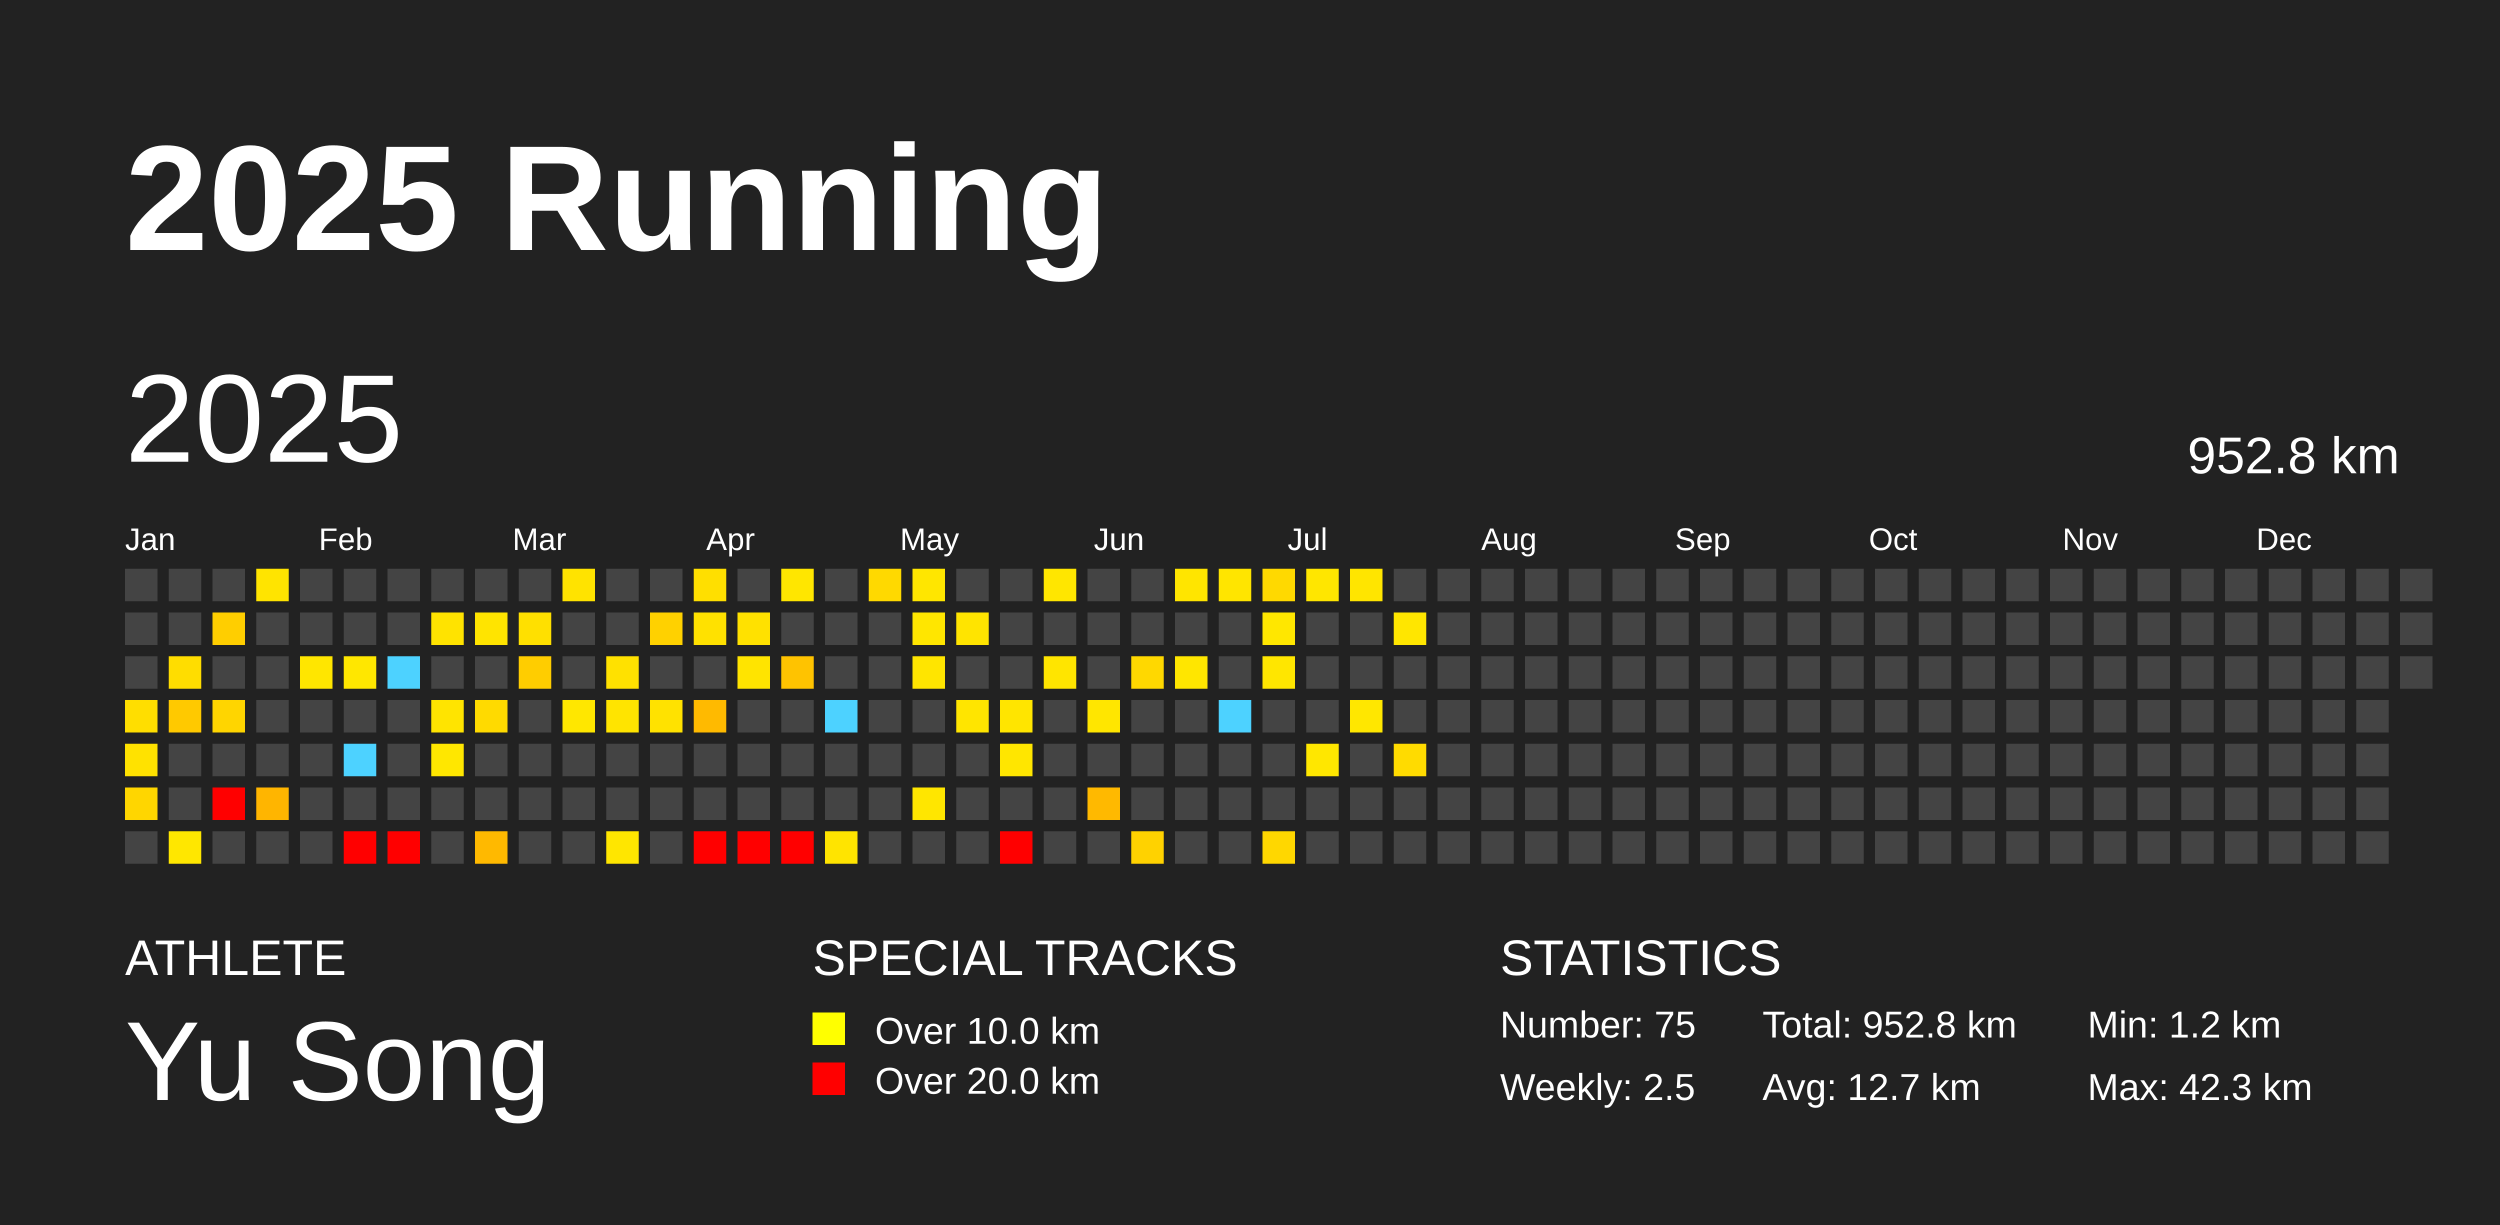
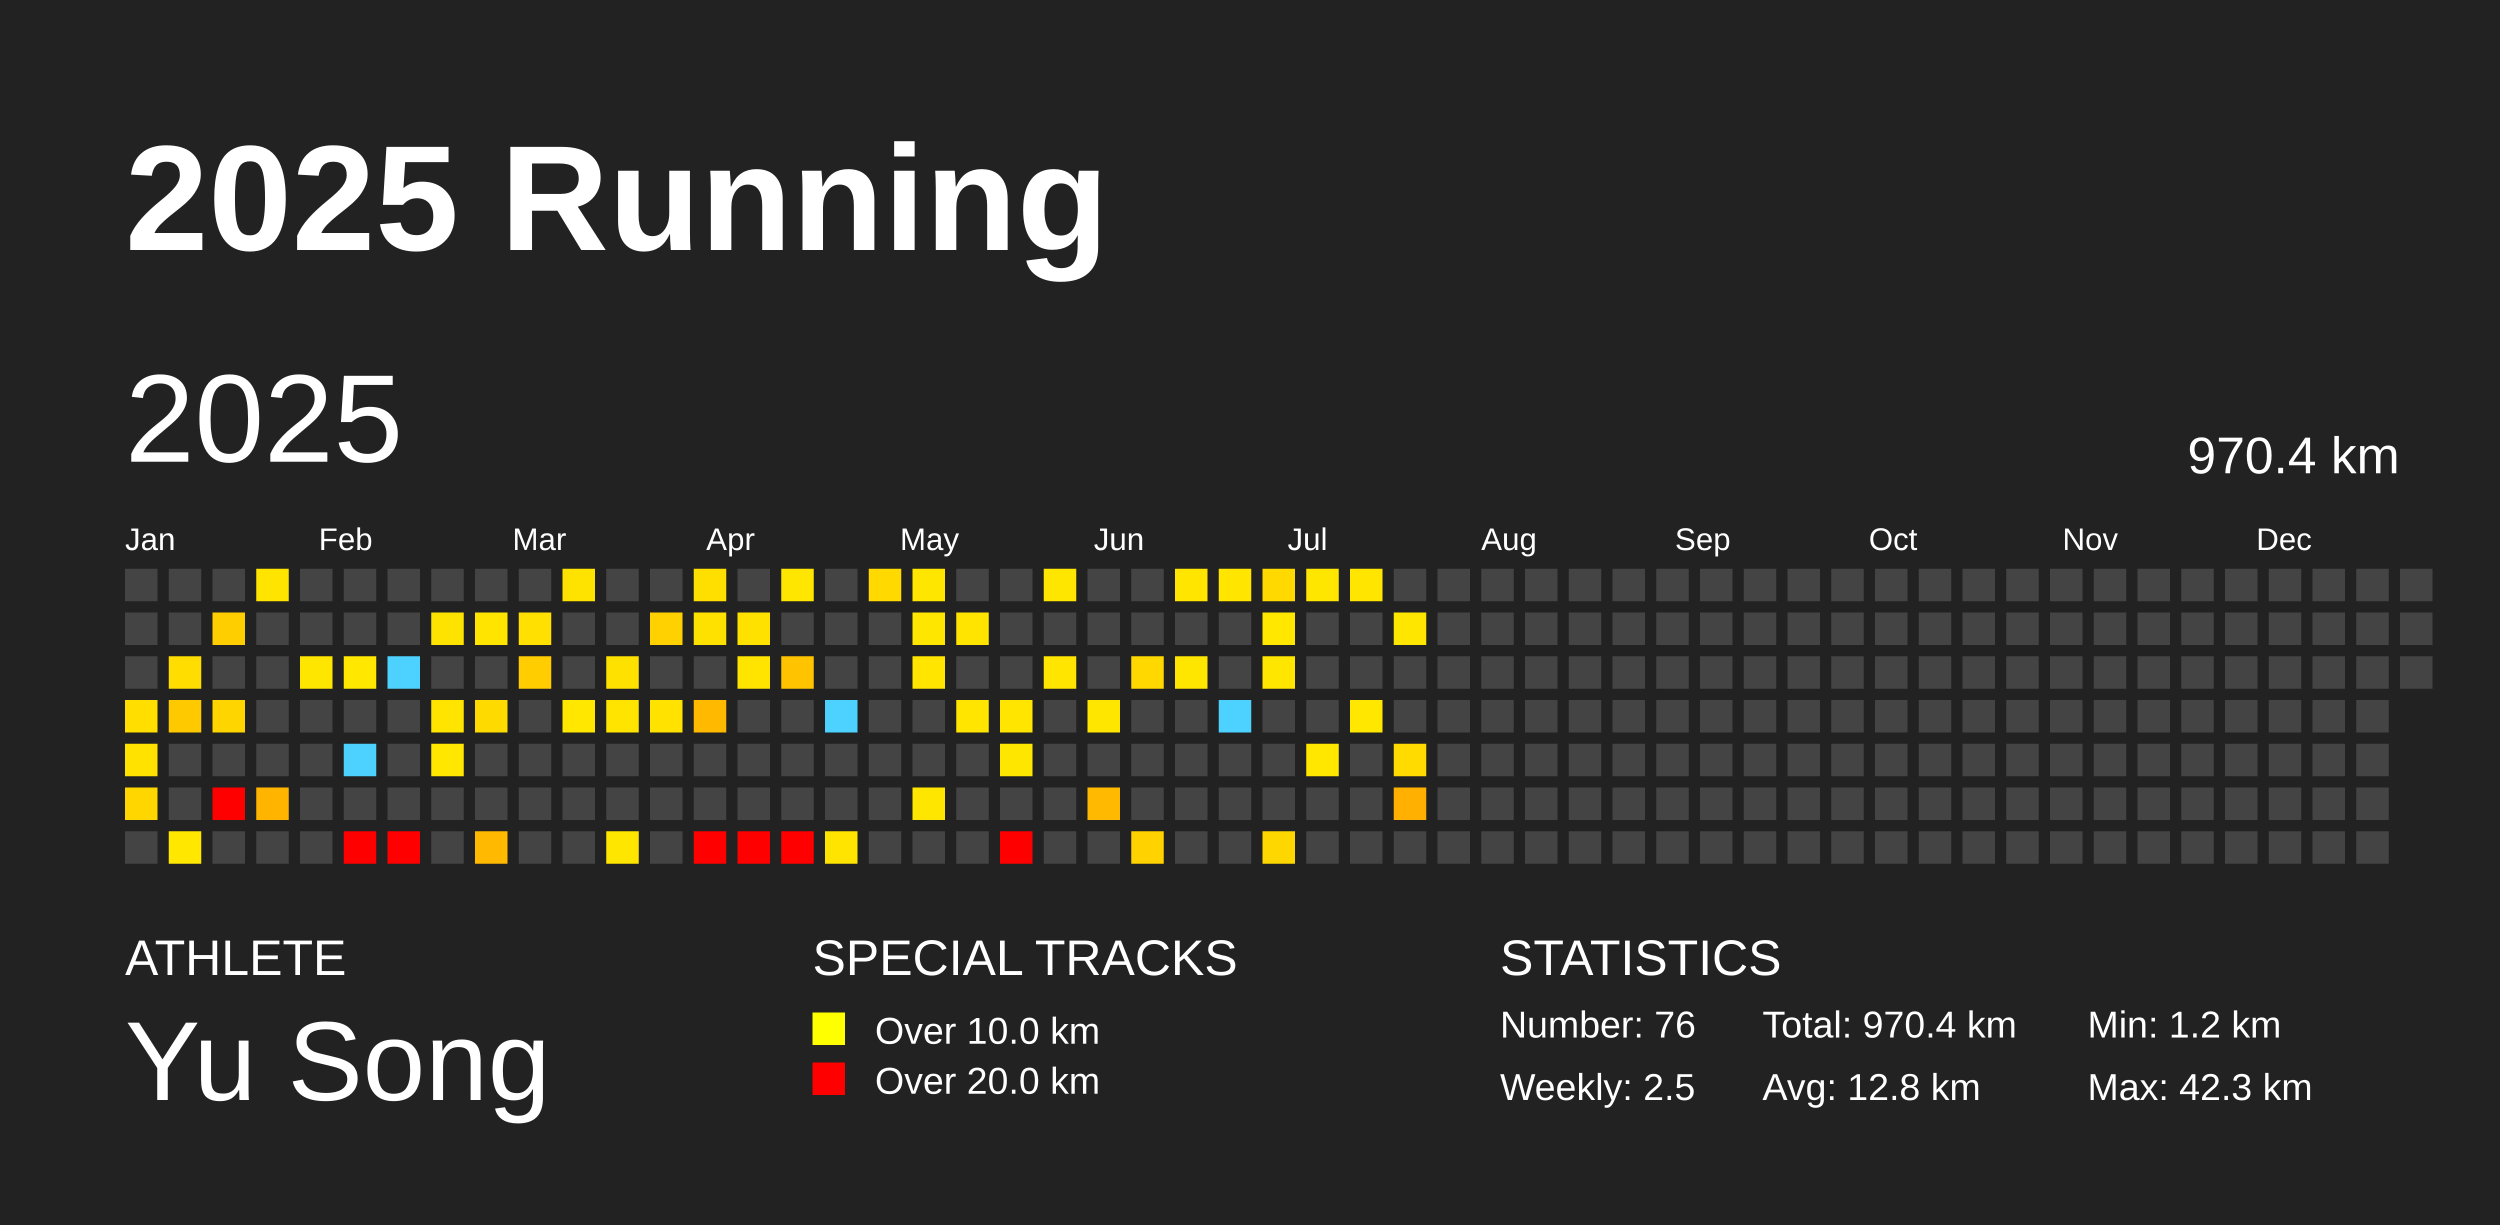
<svg xmlns="http://www.w3.org/2000/svg" baseProfile="full" height="98mm" version="1.1" viewBox="0,0,200,98" width="200mm">
  <defs />
  <rect fill="#222222" height="98" width="200" x="0" y="0" />
  <text fill="#FFFFFF" style="font-size:12px; font-family:Arial; font-weight:bold;" x="10" y="20">2025 Running</text>
  <text fill="#FFFFFF" style="font-size:4px; font-family:Arial" x="10" y="78">ATHLETE</text>
  <text fill="#FFFFFF" style="font-size:9px; font-family:Arial" x="10" y="88">Yu Song</text>
  <text fill="#FFFFFF" style="font-size:4px; font-family:Arial" x="65" y="78">SPECIAL TRACKS</text>
  <rect fill="yellow" height="2.6" width="2.6" x="65" y="81" />
  <text fill="#FFFFFF" style="font-size:3px; font-family:Arial" x="70" y="83.5">Over 10.0 km</text>
  <rect fill="red" height="2.6" width="2.6" x="65" y="85" />
  <text fill="#FFFFFF" style="font-size:3px; font-family:Arial" x="70" y="87.5">Over 20.0 km</text>
  <text fill="#FFFFFF" style="font-size:4px; font-family:Arial" x="120" y="78">STATISTICS</text>
-   <text fill="#FFFFFF" style="font-size:3px; font-family:Arial" x="120" y="83">Number: 75</text>
+   <text fill="#FFFFFF" style="font-size:3px; font-family:Arial" x="120" y="83">Number: 76</text>
  <text fill="#FFFFFF" style="font-size:3px; font-family:Arial" x="120" y="88">Weekly: 2.5</text>
-   <text fill="#FFFFFF" style="font-size:3px; font-family:Arial" x="141" y="83">Total: 952.8 km</text>
-   <text fill="#FFFFFF" style="font-size:3px; font-family:Arial" x="141" y="88">Avg: 12.7 km</text>
+   <text fill="#FFFFFF" style="font-size:3px; font-family:Arial" x="141" y="83">Total: 970.4 km</text>
+   <text fill="#FFFFFF" style="font-size:3px; font-family:Arial" x="141" y="88">Avg: 12.8 km</text>
  <text fill="#FFFFFF" style="font-size:3px; font-family:Arial" x="167" y="83">Min: 1.2 km</text>
  <text fill="#FFFFFF" style="font-size:3px; font-family:Arial" x="167" y="88">Max: 42.3 km</text>
  <text dominant-baseline="hanging" fill="#FFFFFF" style="font-size:10.0px; font-family:Arial;" x="10" y="30">2025</text>
-   <text dominant-baseline="hanging" fill="#FFFFFF" style="font-size:4.125px; font-family:Arial;" x="175" y="35">952.8 km</text>
+   <text dominant-baseline="hanging" fill="#FFFFFF" style="font-size:4.125px; font-family:Arial;" x="175" y="35">970.4 km</text>
  <text fill="#FFFFFF" style="font-size:2.5px; font-family:Arial" x="10.0" y="44">Jan</text>
  <text fill="#FFFFFF" style="font-size:2.5px; font-family:Arial" x="25.5" y="44">Feb</text>
  <text fill="#FFFFFF" style="font-size:2.5px; font-family:Arial" x="41.0" y="44">Mar</text>
  <text fill="#FFFFFF" style="font-size:2.5px; font-family:Arial" x="56.5" y="44">Apr</text>
  <text fill="#FFFFFF" style="font-size:2.5px; font-family:Arial" x="72.0" y="44">May</text>
  <text fill="#FFFFFF" style="font-size:2.5px; font-family:Arial" x="87.5" y="44">Jun</text>
  <text fill="#FFFFFF" style="font-size:2.5px; font-family:Arial" x="103.0" y="44">Jul</text>
  <text fill="#FFFFFF" style="font-size:2.5px; font-family:Arial" x="118.5" y="44">Aug</text>
  <text fill="#FFFFFF" style="font-size:2.5px; font-family:Arial" x="134.0" y="44">Sep</text>
  <text fill="#FFFFFF" style="font-size:2.5px; font-family:Arial" x="149.5" y="44">Oct</text>
  <text fill="#FFFFFF" style="font-size:2.5px; font-family:Arial" x="165.0" y="44">Nov</text>
  <text fill="#FFFFFF" style="font-size:2.5px; font-family:Arial" x="180.5" y="44">Dec</text>
  <rect fill="#444444" height="2.6" width="2.6" x="10.0" y="45.5" />
  <rect fill="#444444" height="2.6" width="2.6" x="10.0" y="49.0" />
  <rect fill="#444444" height="2.6" width="2.6" x="10.0" y="52.5" />
  <rect fill="#ffde00" height="2.6" width="2.6" x="10.0" y="56.0" />
  <rect fill="#ffe200" height="2.6" width="2.6" x="10.0" y="59.5" />
  <rect fill="#ffd600" height="2.6" width="2.6" x="10.0" y="63.0" />
  <rect fill="#444444" height="2.6" width="2.6" x="10.0" y="66.5" />
  <rect fill="#444444" height="2.6" width="2.6" x="13.5" y="45.5" />
  <rect fill="#444444" height="2.6" width="2.6" x="13.5" y="49.0" />
  <rect fill="#ffdd00" height="2.6" width="2.6" x="13.5" y="52.5" />
  <rect fill="#ffc900" height="2.6" width="2.6" x="13.5" y="56.0" />
  <rect fill="#444444" height="2.6" width="2.6" x="13.5" y="59.5" />
  <rect fill="#444444" height="2.6" width="2.6" x="13.5" y="63.0" />
  <rect fill="#ffe700" height="2.6" width="2.6" x="13.5" y="66.5" />
  <rect fill="#444444" height="2.6" width="2.6" x="17.0" y="45.5" />
  <rect fill="#ffce00" height="2.6" width="2.6" x="17.0" y="49.0" />
  <rect fill="#444444" height="2.6" width="2.6" x="17.0" y="52.5" />
  <rect fill="#ffd500" height="2.6" width="2.6" x="17.0" y="56.0" />
  <rect fill="#444444" height="2.6" width="2.6" x="17.0" y="59.5" />
  <rect fill="red" height="2.6" width="2.6" x="17.0" y="63.0" />
  <rect fill="#444444" height="2.6" width="2.6" x="17.0" y="66.5" />
  <rect fill="#ffe400" height="2.6" width="2.6" x="20.5" y="45.5" />
  <rect fill="#444444" height="2.6" width="2.6" x="20.5" y="49.0" />
  <rect fill="#444444" height="2.6" width="2.6" x="20.5" y="52.5" />
  <rect fill="#444444" height="2.6" width="2.6" x="20.5" y="56.0" />
  <rect fill="#444444" height="2.6" width="2.6" x="20.5" y="59.5" />
  <rect fill="#ffb500" height="2.6" width="2.6" x="20.5" y="63.0" />
  <rect fill="#444444" height="2.6" width="2.6" x="20.5" y="66.5" />
  <rect fill="#444444" height="2.6" width="2.6" x="24.0" y="45.5" />
  <rect fill="#444444" height="2.6" width="2.6" x="24.0" y="49.0" />
  <rect fill="#ffe600" height="2.6" width="2.6" x="24.0" y="52.5" />
  <rect fill="#444444" height="2.6" width="2.6" x="24.0" y="56.0" />
  <rect fill="#444444" height="2.6" width="2.6" x="24.0" y="59.5" />
  <rect fill="#444444" height="2.6" width="2.6" x="24.0" y="63.0" />
  <rect fill="#444444" height="2.6" width="2.6" x="24.0" y="66.5" />
  <rect fill="#444444" height="2.6" width="2.6" x="27.5" y="45.5" />
  <rect fill="#444444" height="2.6" width="2.6" x="27.5" y="49.0" />
  <rect fill="#ffe700" height="2.6" width="2.6" x="27.5" y="52.5" />
  <rect fill="#444444" height="2.6" width="2.6" x="27.5" y="56.0" />
  <rect fill="#4dd2ff" height="2.6" width="2.6" x="27.5" y="59.5" />
  <rect fill="#444444" height="2.6" width="2.6" x="27.5" y="63.0" />
  <rect fill="red" height="2.6" width="2.6" x="27.5" y="66.5" />
  <rect fill="#444444" height="2.6" width="2.6" x="31.0" y="45.5" />
  <rect fill="#444444" height="2.6" width="2.6" x="31.0" y="49.0" />
  <rect fill="#4dd2ff" height="2.6" width="2.6" x="31.0" y="52.5" />
  <rect fill="#444444" height="2.6" width="2.6" x="31.0" y="56.0" />
  <rect fill="#444444" height="2.6" width="2.6" x="31.0" y="59.5" />
  <rect fill="#444444" height="2.6" width="2.6" x="31.0" y="63.0" />
  <rect fill="red" height="2.6" width="2.6" x="31.0" y="66.5" />
  <rect fill="#444444" height="2.6" width="2.6" x="34.5" y="45.5" />
  <rect fill="#ffe300" height="2.6" width="2.6" x="34.5" y="49.0" />
  <rect fill="#444444" height="2.6" width="2.6" x="34.5" y="52.5" />
  <rect fill="#ffe400" height="2.6" width="2.6" x="34.5" y="56.0" />
  <rect fill="#ffe700" height="2.6" width="2.6" x="34.5" y="59.5" />
  <rect fill="#444444" height="2.6" width="2.6" x="34.5" y="63.0" />
  <rect fill="#444444" height="2.6" width="2.6" x="34.5" y="66.5" />
  <rect fill="#444444" height="2.6" width="2.6" x="38.0" y="45.5" />
  <rect fill="#ffe400" height="2.6" width="2.6" x="38.0" y="49.0" />
  <rect fill="#444444" height="2.6" width="2.6" x="38.0" y="52.5" />
  <rect fill="#ffda00" height="2.6" width="2.6" x="38.0" y="56.0" />
  <rect fill="#444444" height="2.6" width="2.6" x="38.0" y="59.5" />
  <rect fill="#444444" height="2.6" width="2.6" x="38.0" y="63.0" />
  <rect fill="#ffb900" height="2.6" width="2.6" x="38.0" y="66.5" />
  <rect fill="#444444" height="2.6" width="2.6" x="41.5" y="45.5" />
  <rect fill="#ffe000" height="2.6" width="2.6" x="41.5" y="49.0" />
  <rect fill="#ffcd00" height="2.6" width="2.6" x="41.5" y="52.5" />
  <rect fill="#444444" height="2.6" width="2.6" x="41.5" y="56.0" />
  <rect fill="#444444" height="2.6" width="2.6" x="41.5" y="59.5" />
  <rect fill="#444444" height="2.6" width="2.6" x="41.5" y="63.0" />
  <rect fill="#444444" height="2.6" width="2.6" x="41.5" y="66.5" />
  <rect fill="#ffe300" height="2.6" width="2.6" x="45.0" y="45.5" />
  <rect fill="#444444" height="2.6" width="2.6" x="45.0" y="49.0" />
  <rect fill="#444444" height="2.6" width="2.6" x="45.0" y="52.5" />
  <rect fill="#ffe700" height="2.6" width="2.6" x="45.0" y="56.0" />
  <rect fill="#444444" height="2.6" width="2.6" x="45.0" y="59.5" />
  <rect fill="#444444" height="2.6" width="2.6" x="45.0" y="63.0" />
  <rect fill="#444444" height="2.6" width="2.6" x="45.0" y="66.5" />
  <rect fill="#444444" height="2.6" width="2.6" x="48.5" y="45.5" />
  <rect fill="#444444" height="2.6" width="2.6" x="48.5" y="49.0" />
  <rect fill="#ffe100" height="2.6" width="2.6" x="48.5" y="52.5" />
  <rect fill="#ffe400" height="2.6" width="2.6" x="48.5" y="56.0" />
  <rect fill="#444444" height="2.6" width="2.6" x="48.5" y="59.5" />
  <rect fill="#444444" height="2.6" width="2.6" x="48.5" y="63.0" />
  <rect fill="#ffe600" height="2.6" width="2.6" x="48.5" y="66.5" />
  <rect fill="#444444" height="2.6" width="2.6" x="52.0" y="45.5" />
  <rect fill="#ffd100" height="2.6" width="2.6" x="52.0" y="49.0" />
  <rect fill="#444444" height="2.6" width="2.6" x="52.0" y="52.5" />
  <rect fill="#ffe200" height="2.6" width="2.6" x="52.0" y="56.0" />
  <rect fill="#444444" height="2.6" width="2.6" x="52.0" y="59.5" />
  <rect fill="#444444" height="2.6" width="2.6" x="52.0" y="63.0" />
  <rect fill="#444444" height="2.6" width="2.6" x="52.0" y="66.5" />
  <rect fill="#ffdf00" height="2.6" width="2.6" x="55.5" y="45.5" />
  <rect fill="#ffe100" height="2.6" width="2.6" x="55.5" y="49.0" />
  <rect fill="#444444" height="2.6" width="2.6" x="55.5" y="52.5" />
  <rect fill="#ffba00" height="2.6" width="2.6" x="55.5" y="56.0" />
  <rect fill="#444444" height="2.6" width="2.6" x="55.5" y="59.5" />
  <rect fill="#444444" height="2.6" width="2.6" x="55.5" y="63.0" />
  <rect fill="red" height="2.6" width="2.6" x="55.5" y="66.5" />
  <rect fill="#444444" height="2.6" width="2.6" x="59.0" y="45.5" />
  <rect fill="#ffe100" height="2.6" width="2.6" x="59.0" y="49.0" />
  <rect fill="#ffe400" height="2.6" width="2.6" x="59.0" y="52.5" />
  <rect fill="#444444" height="2.6" width="2.6" x="59.0" y="56.0" />
  <rect fill="#444444" height="2.6" width="2.6" x="59.0" y="59.5" />
  <rect fill="#444444" height="2.6" width="2.6" x="59.0" y="63.0" />
  <rect fill="red" height="2.6" width="2.6" x="59.0" y="66.5" />
  <rect fill="#ffe600" height="2.6" width="2.6" x="62.5" y="45.5" />
  <rect fill="#444444" height="2.6" width="2.6" x="62.5" y="49.0" />
  <rect fill="#ffc300" height="2.6" width="2.6" x="62.5" y="52.5" />
  <rect fill="#444444" height="2.6" width="2.6" x="62.5" y="56.0" />
  <rect fill="#444444" height="2.6" width="2.6" x="62.5" y="59.5" />
  <rect fill="#444444" height="2.6" width="2.6" x="62.5" y="63.0" />
  <rect fill="red" height="2.6" width="2.6" x="62.5" y="66.5" />
  <rect fill="#444444" height="2.6" width="2.6" x="66.0" y="45.5" />
  <rect fill="#444444" height="2.6" width="2.6" x="66.0" y="49.0" />
  <rect fill="#444444" height="2.6" width="2.6" x="66.0" y="52.5" />
  <rect fill="#4dd2ff" height="2.6" width="2.6" x="66.0" y="56.0" />
  <rect fill="#444444" height="2.6" width="2.6" x="66.0" y="59.5" />
  <rect fill="#444444" height="2.6" width="2.6" x="66.0" y="63.0" />
  <rect fill="#ffe400" height="2.6" width="2.6" x="66.0" y="66.5" />
  <rect fill="#ffd900" height="2.6" width="2.6" x="69.5" y="45.5" />
  <rect fill="#444444" height="2.6" width="2.6" x="69.5" y="49.0" />
  <rect fill="#444444" height="2.6" width="2.6" x="69.5" y="52.5" />
  <rect fill="#444444" height="2.6" width="2.6" x="69.5" y="56.0" />
  <rect fill="#444444" height="2.6" width="2.6" x="69.5" y="59.5" />
  <rect fill="#444444" height="2.6" width="2.6" x="69.5" y="63.0" />
  <rect fill="#444444" height="2.6" width="2.6" x="69.5" y="66.5" />
  <rect fill="#ffe600" height="2.6" width="2.6" x="73.0" y="45.5" />
  <rect fill="#ffe600" height="2.6" width="2.6" x="73.0" y="49.0" />
  <rect fill="#ffe500" height="2.6" width="2.6" x="73.0" y="52.5" />
  <rect fill="#444444" height="2.6" width="2.6" x="73.0" y="56.0" />
  <rect fill="#444444" height="2.6" width="2.6" x="73.0" y="59.5" />
  <rect fill="#ffe600" height="2.6" width="2.6" x="73.0" y="63.0" />
  <rect fill="#444444" height="2.6" width="2.6" x="73.0" y="66.5" />
  <rect fill="#444444" height="2.6" width="2.6" x="76.5" y="45.5" />
  <rect fill="#ffe400" height="2.6" width="2.6" x="76.5" y="49.0" />
  <rect fill="#444444" height="2.6" width="2.6" x="76.5" y="52.5" />
  <rect fill="#ffe500" height="2.6" width="2.6" x="76.5" y="56.0" />
  <rect fill="#444444" height="2.6" width="2.6" x="76.5" y="59.5" />
  <rect fill="#444444" height="2.6" width="2.6" x="76.5" y="63.0" />
  <rect fill="#444444" height="2.6" width="2.6" x="76.5" y="66.5" />
  <rect fill="#444444" height="2.6" width="2.6" x="80.0" y="45.5" />
  <rect fill="#444444" height="2.6" width="2.6" x="80.0" y="49.0" />
  <rect fill="#444444" height="2.6" width="2.6" x="80.0" y="52.5" />
  <rect fill="#ffe500" height="2.6" width="2.6" x="80.0" y="56.0" />
  <rect fill="#ffe600" height="2.6" width="2.6" x="80.0" y="59.5" />
  <rect fill="#444444" height="2.6" width="2.6" x="80.0" y="63.0" />
  <rect fill="red" height="2.6" width="2.6" x="80.0" y="66.5" />
  <rect fill="#ffe600" height="2.6" width="2.6" x="83.5" y="45.5" />
  <rect fill="#444444" height="2.6" width="2.6" x="83.5" y="49.0" />
  <rect fill="#ffe500" height="2.6" width="2.6" x="83.5" y="52.5" />
  <rect fill="#444444" height="2.6" width="2.6" x="83.5" y="56.0" />
  <rect fill="#444444" height="2.6" width="2.6" x="83.5" y="59.5" />
  <rect fill="#444444" height="2.6" width="2.6" x="83.5" y="63.0" />
  <rect fill="#444444" height="2.6" width="2.6" x="83.5" y="66.5" />
  <rect fill="#444444" height="2.6" width="2.6" x="87.0" y="45.5" />
  <rect fill="#444444" height="2.6" width="2.6" x="87.0" y="49.0" />
  <rect fill="#444444" height="2.6" width="2.6" x="87.0" y="52.5" />
  <rect fill="#ffe600" height="2.6" width="2.6" x="87.0" y="56.0" />
  <rect fill="#444444" height="2.6" width="2.6" x="87.0" y="59.5" />
  <rect fill="#ffb900" height="2.6" width="2.6" x="87.0" y="63.0" />
  <rect fill="#444444" height="2.6" width="2.6" x="87.0" y="66.5" />
  <rect fill="#444444" height="2.6" width="2.6" x="90.5" y="45.5" />
  <rect fill="#444444" height="2.6" width="2.6" x="90.5" y="49.0" />
  <rect fill="#ffd800" height="2.6" width="2.6" x="90.5" y="52.5" />
  <rect fill="#444444" height="2.6" width="2.6" x="90.5" y="56.0" />
  <rect fill="#444444" height="2.6" width="2.6" x="90.5" y="59.5" />
  <rect fill="#444444" height="2.6" width="2.6" x="90.5" y="63.0" />
  <rect fill="#ffd200" height="2.6" width="2.6" x="90.5" y="66.5" />
  <rect fill="#ffe500" height="2.6" width="2.6" x="94.0" y="45.5" />
  <rect fill="#444444" height="2.6" width="2.6" x="94.0" y="49.0" />
  <rect fill="#ffe600" height="2.6" width="2.6" x="94.0" y="52.5" />
  <rect fill="#444444" height="2.6" width="2.6" x="94.0" y="56.0" />
  <rect fill="#444444" height="2.6" width="2.6" x="94.0" y="59.5" />
  <rect fill="#444444" height="2.6" width="2.6" x="94.0" y="63.0" />
  <rect fill="#444444" height="2.6" width="2.6" x="94.0" y="66.5" />
  <rect fill="#ffe500" height="2.6" width="2.6" x="97.5" y="45.5" />
  <rect fill="#444444" height="2.6" width="2.6" x="97.5" y="49.0" />
  <rect fill="#444444" height="2.6" width="2.6" x="97.5" y="52.5" />
  <rect fill="#4dd2ff" height="2.6" width="2.6" x="97.5" y="56.0" />
  <rect fill="#444444" height="2.6" width="2.6" x="97.5" y="59.5" />
  <rect fill="#444444" height="2.6" width="2.6" x="97.5" y="63.0" />
  <rect fill="#444444" height="2.6" width="2.6" x="97.5" y="66.5" />
  <rect fill="#ffd900" height="2.6" width="2.6" x="101.0" y="45.5" />
  <rect fill="#ffe700" height="2.6" width="2.6" x="101.0" y="49.0" />
  <rect fill="#ffe600" height="2.6" width="2.6" x="101.0" y="52.5" />
  <rect fill="#444444" height="2.6" width="2.6" x="101.0" y="56.0" />
  <rect fill="#444444" height="2.6" width="2.6" x="101.0" y="59.5" />
  <rect fill="#444444" height="2.6" width="2.6" x="101.0" y="63.0" />
  <rect fill="#ffd700" height="2.6" width="2.6" x="101.0" y="66.5" />
  <rect fill="#ffe600" height="2.6" width="2.6" x="104.5" y="45.5" />
  <rect fill="#444444" height="2.6" width="2.6" x="104.5" y="49.0" />
  <rect fill="#444444" height="2.6" width="2.6" x="104.5" y="52.5" />
  <rect fill="#444444" height="2.6" width="2.6" x="104.5" y="56.0" />
  <rect fill="#ffe700" height="2.6" width="2.6" x="104.5" y="59.5" />
  <rect fill="#444444" height="2.6" width="2.6" x="104.5" y="63.0" />
  <rect fill="#444444" height="2.6" width="2.6" x="104.5" y="66.5" />
  <rect fill="#ffe500" height="2.6" width="2.6" x="108.0" y="45.5" />
  <rect fill="#444444" height="2.6" width="2.6" x="108.0" y="49.0" />
  <rect fill="#444444" height="2.6" width="2.6" x="108.0" y="52.5" />
  <rect fill="#ffe700" height="2.6" width="2.6" x="108.0" y="56.0" />
  <rect fill="#444444" height="2.6" width="2.6" x="108.0" y="59.5" />
  <rect fill="#444444" height="2.6" width="2.6" x="108.0" y="63.0" />
  <rect fill="#444444" height="2.6" width="2.6" x="108.0" y="66.5" />
  <rect fill="#444444" height="2.6" width="2.6" x="111.5" y="45.5" />
  <rect fill="#ffe600" height="2.6" width="2.6" x="111.5" y="49.0" />
  <rect fill="#444444" height="2.6" width="2.6" x="111.5" y="52.5" />
  <rect fill="#444444" height="2.6" width="2.6" x="111.5" y="56.0" />
  <rect fill="#ffdb00" height="2.6" width="2.6" x="111.5" y="59.5" />
-   <rect fill="#444444" height="2.6" width="2.6" x="111.5" y="63.0" />
+   <rect fill="#ffb000" height="2.6" width="2.6" x="111.5" y="63.0" />
  <rect fill="#444444" height="2.6" width="2.6" x="111.5" y="66.5" />
  <rect fill="#444444" height="2.6" width="2.6" x="115.0" y="45.5" />
  <rect fill="#444444" height="2.6" width="2.6" x="115.0" y="49.0" />
  <rect fill="#444444" height="2.6" width="2.6" x="115.0" y="52.5" />
  <rect fill="#444444" height="2.6" width="2.6" x="115.0" y="56.0" />
  <rect fill="#444444" height="2.6" width="2.6" x="115.0" y="59.5" />
  <rect fill="#444444" height="2.6" width="2.6" x="115.0" y="63.0" />
  <rect fill="#444444" height="2.6" width="2.6" x="115.0" y="66.5" />
  <rect fill="#444444" height="2.6" width="2.6" x="118.5" y="45.5" />
  <rect fill="#444444" height="2.6" width="2.6" x="118.5" y="49.0" />
  <rect fill="#444444" height="2.6" width="2.6" x="118.5" y="52.5" />
  <rect fill="#444444" height="2.6" width="2.6" x="118.5" y="56.0" />
  <rect fill="#444444" height="2.6" width="2.6" x="118.5" y="59.5" />
  <rect fill="#444444" height="2.6" width="2.6" x="118.5" y="63.0" />
  <rect fill="#444444" height="2.6" width="2.6" x="118.5" y="66.5" />
  <rect fill="#444444" height="2.6" width="2.6" x="122.0" y="45.5" />
  <rect fill="#444444" height="2.6" width="2.6" x="122.0" y="49.0" />
  <rect fill="#444444" height="2.6" width="2.6" x="122.0" y="52.5" />
  <rect fill="#444444" height="2.6" width="2.6" x="122.0" y="56.0" />
  <rect fill="#444444" height="2.6" width="2.6" x="122.0" y="59.5" />
  <rect fill="#444444" height="2.6" width="2.6" x="122.0" y="63.0" />
  <rect fill="#444444" height="2.6" width="2.6" x="122.0" y="66.5" />
  <rect fill="#444444" height="2.6" width="2.6" x="125.5" y="45.5" />
  <rect fill="#444444" height="2.6" width="2.6" x="125.5" y="49.0" />
  <rect fill="#444444" height="2.6" width="2.6" x="125.5" y="52.5" />
  <rect fill="#444444" height="2.6" width="2.6" x="125.5" y="56.0" />
  <rect fill="#444444" height="2.6" width="2.6" x="125.5" y="59.5" />
  <rect fill="#444444" height="2.6" width="2.6" x="125.5" y="63.0" />
  <rect fill="#444444" height="2.6" width="2.6" x="125.5" y="66.5" />
  <rect fill="#444444" height="2.6" width="2.6" x="129.0" y="45.5" />
  <rect fill="#444444" height="2.6" width="2.6" x="129.0" y="49.0" />
  <rect fill="#444444" height="2.6" width="2.6" x="129.0" y="52.5" />
  <rect fill="#444444" height="2.6" width="2.6" x="129.0" y="56.0" />
  <rect fill="#444444" height="2.6" width="2.6" x="129.0" y="59.5" />
  <rect fill="#444444" height="2.6" width="2.6" x="129.0" y="63.0" />
  <rect fill="#444444" height="2.6" width="2.6" x="129.0" y="66.5" />
  <rect fill="#444444" height="2.6" width="2.6" x="132.5" y="45.5" />
  <rect fill="#444444" height="2.6" width="2.6" x="132.5" y="49.0" />
  <rect fill="#444444" height="2.6" width="2.6" x="132.5" y="52.5" />
  <rect fill="#444444" height="2.6" width="2.6" x="132.5" y="56.0" />
  <rect fill="#444444" height="2.6" width="2.6" x="132.5" y="59.5" />
  <rect fill="#444444" height="2.6" width="2.6" x="132.5" y="63.0" />
  <rect fill="#444444" height="2.6" width="2.6" x="132.5" y="66.5" />
  <rect fill="#444444" height="2.6" width="2.6" x="136.0" y="45.5" />
  <rect fill="#444444" height="2.6" width="2.6" x="136.0" y="49.0" />
  <rect fill="#444444" height="2.6" width="2.6" x="136.0" y="52.5" />
  <rect fill="#444444" height="2.6" width="2.6" x="136.0" y="56.0" />
  <rect fill="#444444" height="2.6" width="2.6" x="136.0" y="59.5" />
  <rect fill="#444444" height="2.6" width="2.6" x="136.0" y="63.0" />
  <rect fill="#444444" height="2.6" width="2.6" x="136.0" y="66.5" />
  <rect fill="#444444" height="2.6" width="2.6" x="139.5" y="45.5" />
  <rect fill="#444444" height="2.6" width="2.6" x="139.5" y="49.0" />
  <rect fill="#444444" height="2.6" width="2.6" x="139.5" y="52.5" />
  <rect fill="#444444" height="2.6" width="2.6" x="139.5" y="56.0" />
  <rect fill="#444444" height="2.6" width="2.6" x="139.5" y="59.5" />
  <rect fill="#444444" height="2.6" width="2.6" x="139.5" y="63.0" />
  <rect fill="#444444" height="2.6" width="2.6" x="139.5" y="66.5" />
  <rect fill="#444444" height="2.6" width="2.6" x="143.0" y="45.5" />
  <rect fill="#444444" height="2.6" width="2.6" x="143.0" y="49.0" />
  <rect fill="#444444" height="2.6" width="2.6" x="143.0" y="52.5" />
  <rect fill="#444444" height="2.6" width="2.6" x="143.0" y="56.0" />
  <rect fill="#444444" height="2.6" width="2.6" x="143.0" y="59.5" />
  <rect fill="#444444" height="2.6" width="2.6" x="143.0" y="63.0" />
  <rect fill="#444444" height="2.6" width="2.6" x="143.0" y="66.5" />
  <rect fill="#444444" height="2.6" width="2.6" x="146.5" y="45.5" />
  <rect fill="#444444" height="2.6" width="2.6" x="146.5" y="49.0" />
  <rect fill="#444444" height="2.6" width="2.6" x="146.5" y="52.5" />
  <rect fill="#444444" height="2.6" width="2.6" x="146.5" y="56.0" />
  <rect fill="#444444" height="2.6" width="2.6" x="146.5" y="59.5" />
  <rect fill="#444444" height="2.6" width="2.6" x="146.5" y="63.0" />
  <rect fill="#444444" height="2.6" width="2.6" x="146.5" y="66.5" />
  <rect fill="#444444" height="2.6" width="2.6" x="150.0" y="45.5" />
  <rect fill="#444444" height="2.6" width="2.6" x="150.0" y="49.0" />
  <rect fill="#444444" height="2.6" width="2.6" x="150.0" y="52.5" />
  <rect fill="#444444" height="2.6" width="2.6" x="150.0" y="56.0" />
  <rect fill="#444444" height="2.6" width="2.6" x="150.0" y="59.5" />
  <rect fill="#444444" height="2.6" width="2.6" x="150.0" y="63.0" />
  <rect fill="#444444" height="2.6" width="2.6" x="150.0" y="66.5" />
  <rect fill="#444444" height="2.6" width="2.6" x="153.5" y="45.5" />
  <rect fill="#444444" height="2.6" width="2.6" x="153.5" y="49.0" />
  <rect fill="#444444" height="2.6" width="2.6" x="153.5" y="52.5" />
  <rect fill="#444444" height="2.6" width="2.6" x="153.5" y="56.0" />
  <rect fill="#444444" height="2.6" width="2.6" x="153.5" y="59.5" />
  <rect fill="#444444" height="2.6" width="2.6" x="153.5" y="63.0" />
  <rect fill="#444444" height="2.6" width="2.6" x="153.5" y="66.5" />
  <rect fill="#444444" height="2.6" width="2.6" x="157.0" y="45.5" />
  <rect fill="#444444" height="2.6" width="2.6" x="157.0" y="49.0" />
  <rect fill="#444444" height="2.6" width="2.6" x="157.0" y="52.5" />
  <rect fill="#444444" height="2.6" width="2.6" x="157.0" y="56.0" />
  <rect fill="#444444" height="2.6" width="2.6" x="157.0" y="59.5" />
  <rect fill="#444444" height="2.6" width="2.6" x="157.0" y="63.0" />
  <rect fill="#444444" height="2.6" width="2.6" x="157.0" y="66.5" />
  <rect fill="#444444" height="2.6" width="2.6" x="160.5" y="45.5" />
  <rect fill="#444444" height="2.6" width="2.6" x="160.5" y="49.0" />
  <rect fill="#444444" height="2.6" width="2.6" x="160.5" y="52.5" />
  <rect fill="#444444" height="2.6" width="2.6" x="160.5" y="56.0" />
  <rect fill="#444444" height="2.6" width="2.6" x="160.5" y="59.5" />
  <rect fill="#444444" height="2.6" width="2.6" x="160.5" y="63.0" />
  <rect fill="#444444" height="2.6" width="2.6" x="160.5" y="66.5" />
  <rect fill="#444444" height="2.6" width="2.6" x="164.0" y="45.5" />
  <rect fill="#444444" height="2.6" width="2.6" x="164.0" y="49.0" />
  <rect fill="#444444" height="2.6" width="2.6" x="164.0" y="52.5" />
  <rect fill="#444444" height="2.6" width="2.6" x="164.0" y="56.0" />
  <rect fill="#444444" height="2.6" width="2.6" x="164.0" y="59.5" />
  <rect fill="#444444" height="2.6" width="2.6" x="164.0" y="63.0" />
  <rect fill="#444444" height="2.6" width="2.6" x="164.0" y="66.5" />
  <rect fill="#444444" height="2.6" width="2.6" x="167.5" y="45.5" />
  <rect fill="#444444" height="2.6" width="2.6" x="167.5" y="49.0" />
  <rect fill="#444444" height="2.6" width="2.6" x="167.5" y="52.5" />
  <rect fill="#444444" height="2.6" width="2.6" x="167.5" y="56.0" />
  <rect fill="#444444" height="2.6" width="2.6" x="167.5" y="59.5" />
  <rect fill="#444444" height="2.6" width="2.6" x="167.5" y="63.0" />
  <rect fill="#444444" height="2.6" width="2.6" x="167.5" y="66.5" />
  <rect fill="#444444" height="2.6" width="2.6" x="171.0" y="45.5" />
  <rect fill="#444444" height="2.6" width="2.6" x="171.0" y="49.0" />
  <rect fill="#444444" height="2.6" width="2.6" x="171.0" y="52.5" />
  <rect fill="#444444" height="2.6" width="2.6" x="171.0" y="56.0" />
  <rect fill="#444444" height="2.6" width="2.6" x="171.0" y="59.5" />
  <rect fill="#444444" height="2.6" width="2.6" x="171.0" y="63.0" />
  <rect fill="#444444" height="2.6" width="2.6" x="171.0" y="66.5" />
  <rect fill="#444444" height="2.6" width="2.6" x="174.5" y="45.5" />
  <rect fill="#444444" height="2.6" width="2.6" x="174.5" y="49.0" />
  <rect fill="#444444" height="2.6" width="2.6" x="174.5" y="52.5" />
  <rect fill="#444444" height="2.6" width="2.6" x="174.5" y="56.0" />
  <rect fill="#444444" height="2.6" width="2.6" x="174.5" y="59.5" />
  <rect fill="#444444" height="2.6" width="2.6" x="174.5" y="63.0" />
  <rect fill="#444444" height="2.6" width="2.6" x="174.5" y="66.5" />
  <rect fill="#444444" height="2.6" width="2.6" x="178.0" y="45.5" />
  <rect fill="#444444" height="2.6" width="2.6" x="178.0" y="49.0" />
  <rect fill="#444444" height="2.6" width="2.6" x="178.0" y="52.5" />
  <rect fill="#444444" height="2.6" width="2.6" x="178.0" y="56.0" />
  <rect fill="#444444" height="2.6" width="2.6" x="178.0" y="59.5" />
  <rect fill="#444444" height="2.6" width="2.6" x="178.0" y="63.0" />
  <rect fill="#444444" height="2.6" width="2.6" x="178.0" y="66.5" />
  <rect fill="#444444" height="2.6" width="2.6" x="181.5" y="45.5" />
  <rect fill="#444444" height="2.6" width="2.6" x="181.5" y="49.0" />
  <rect fill="#444444" height="2.6" width="2.6" x="181.5" y="52.5" />
  <rect fill="#444444" height="2.6" width="2.6" x="181.5" y="56.0" />
  <rect fill="#444444" height="2.6" width="2.6" x="181.5" y="59.5" />
  <rect fill="#444444" height="2.6" width="2.6" x="181.5" y="63.0" />
  <rect fill="#444444" height="2.6" width="2.6" x="181.5" y="66.5" />
  <rect fill="#444444" height="2.6" width="2.6" x="185.0" y="45.5" />
  <rect fill="#444444" height="2.6" width="2.6" x="185.0" y="49.0" />
  <rect fill="#444444" height="2.6" width="2.6" x="185.0" y="52.5" />
  <rect fill="#444444" height="2.6" width="2.6" x="185.0" y="56.0" />
  <rect fill="#444444" height="2.6" width="2.6" x="185.0" y="59.5" />
  <rect fill="#444444" height="2.6" width="2.6" x="185.0" y="63.0" />
  <rect fill="#444444" height="2.6" width="2.6" x="185.0" y="66.5" />
  <rect fill="#444444" height="2.6" width="2.6" x="188.5" y="45.5" />
  <rect fill="#444444" height="2.6" width="2.6" x="188.5" y="49.0" />
  <rect fill="#444444" height="2.6" width="2.6" x="188.5" y="52.5" />
  <rect fill="#444444" height="2.6" width="2.6" x="188.5" y="56.0" />
  <rect fill="#444444" height="2.6" width="2.6" x="188.5" y="59.5" />
  <rect fill="#444444" height="2.6" width="2.6" x="188.5" y="63.0" />
  <rect fill="#444444" height="2.6" width="2.6" x="188.5" y="66.5" />
  <rect fill="#444444" height="2.6" width="2.6" x="192.0" y="45.5" />
  <rect fill="#444444" height="2.6" width="2.6" x="192.0" y="49.0" />
  <rect fill="#444444" height="2.6" width="2.6" x="192.0" y="52.5" />
</svg>
